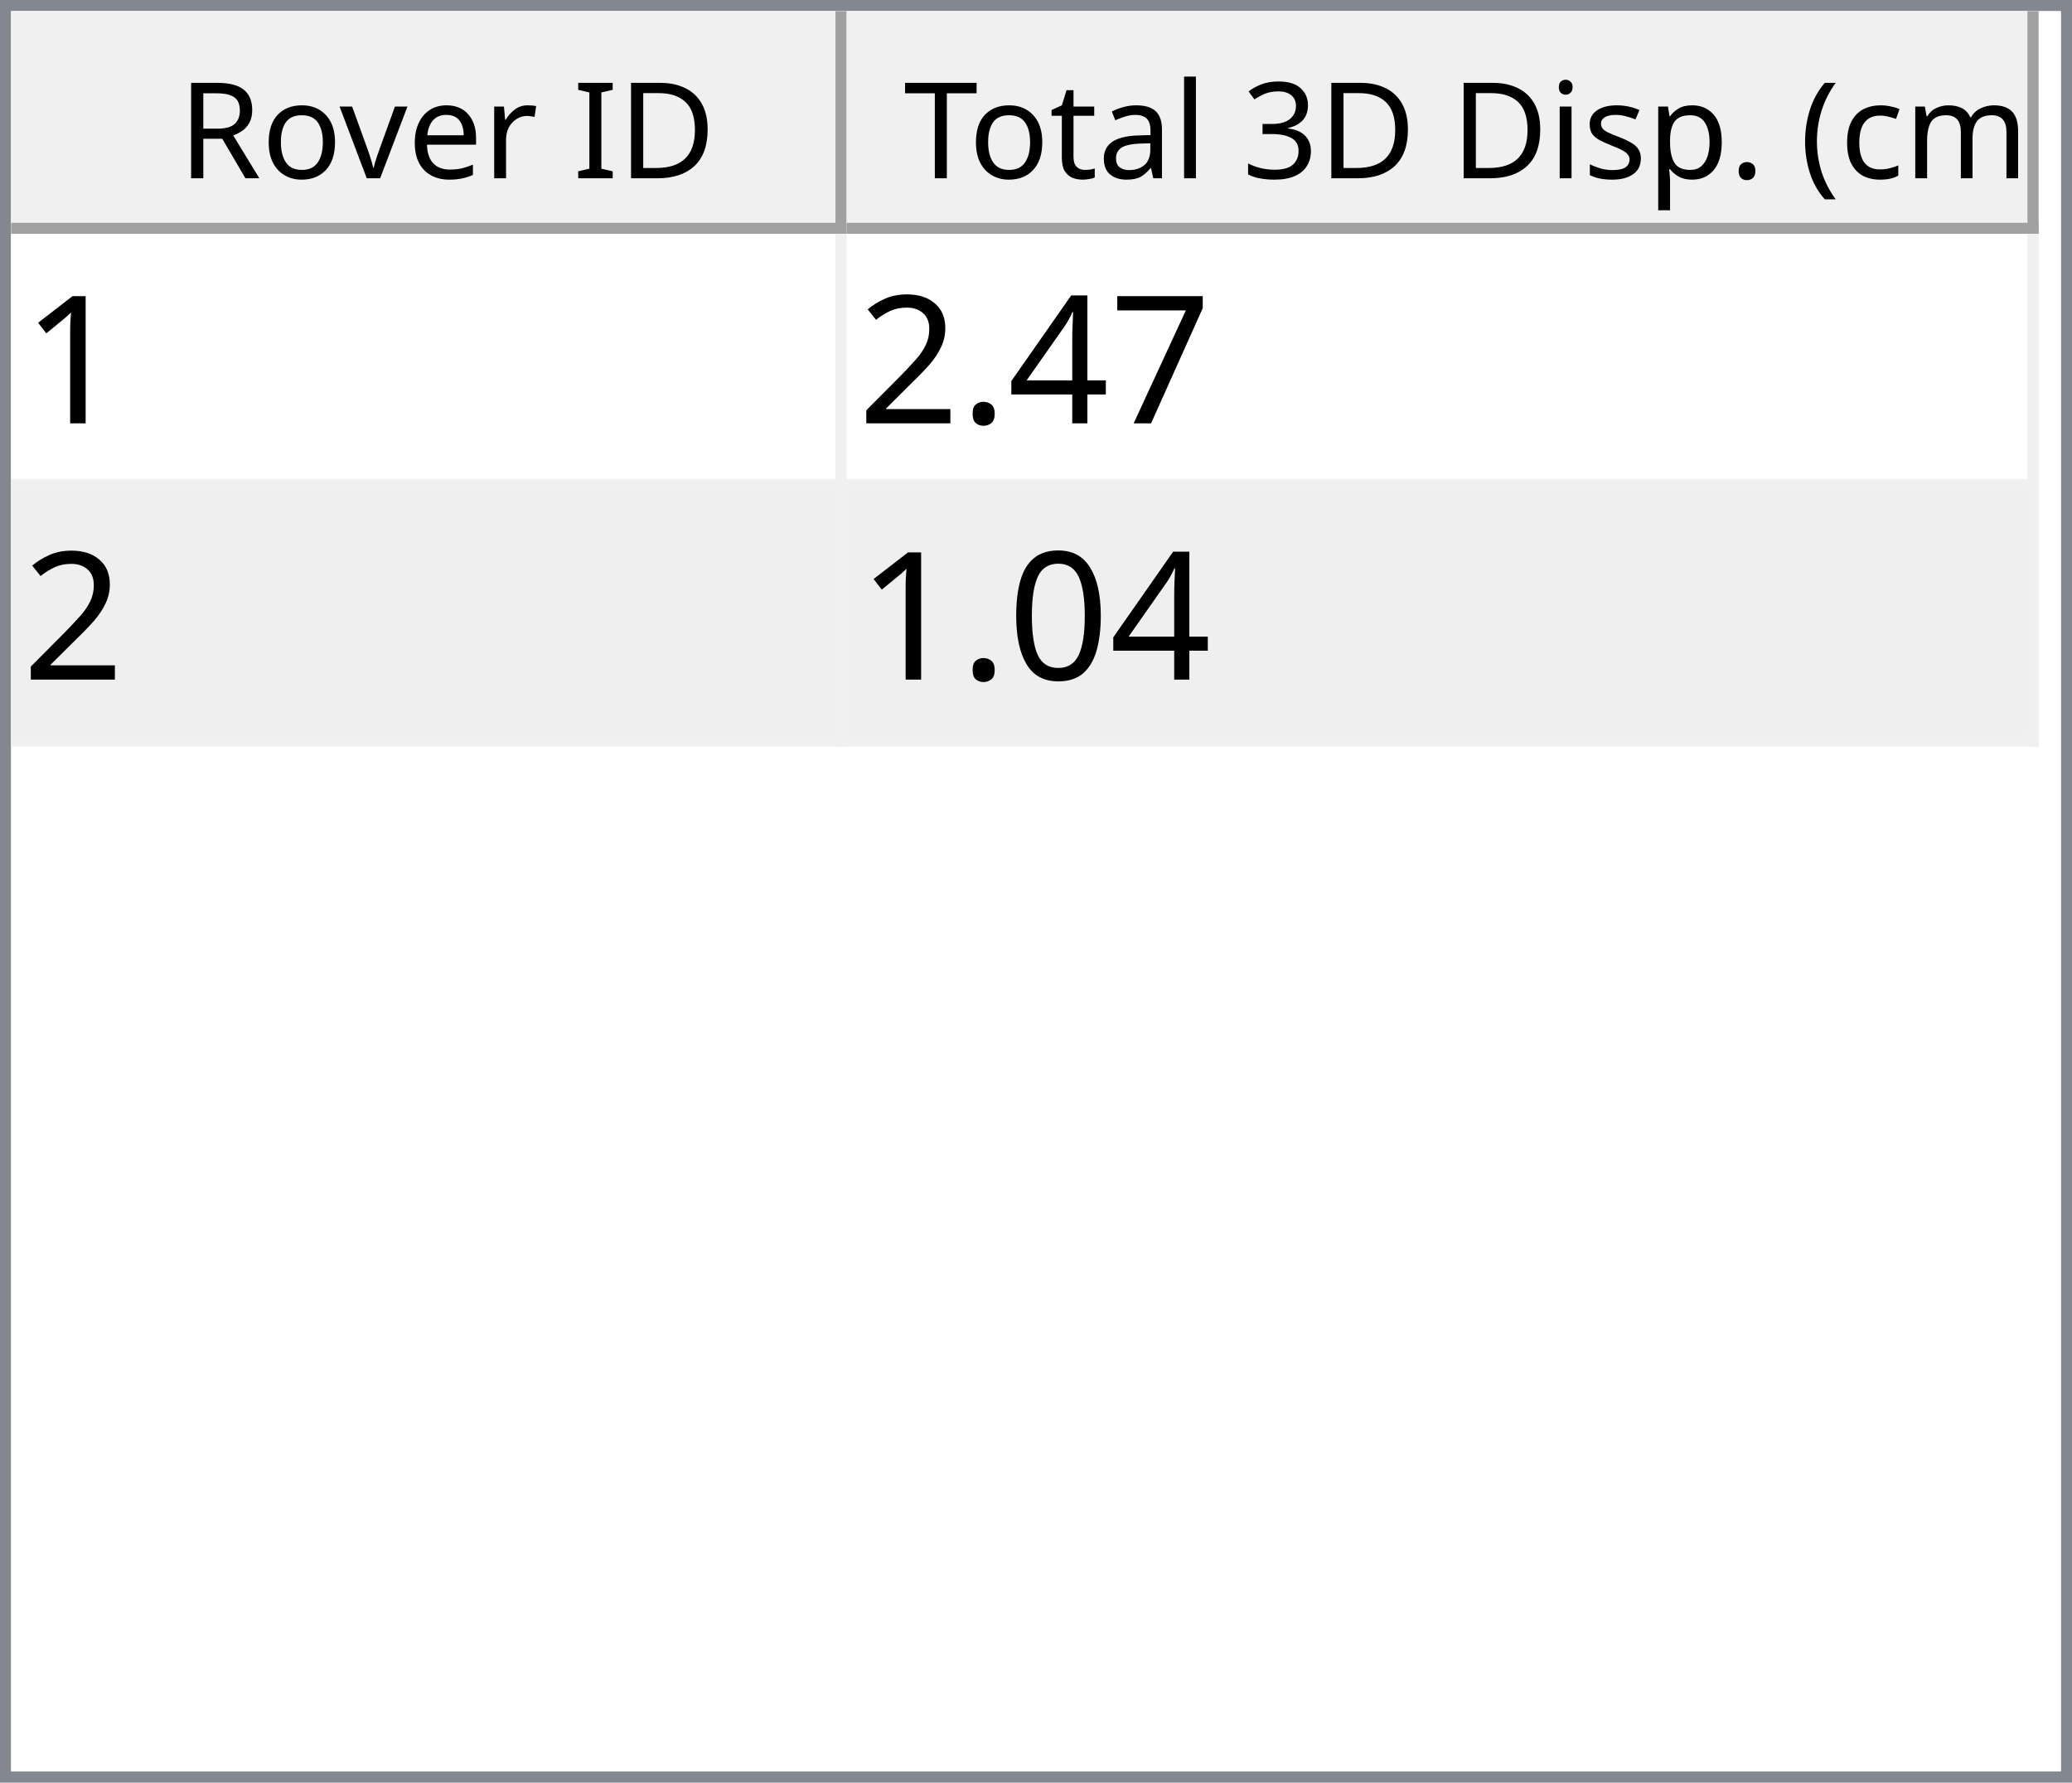
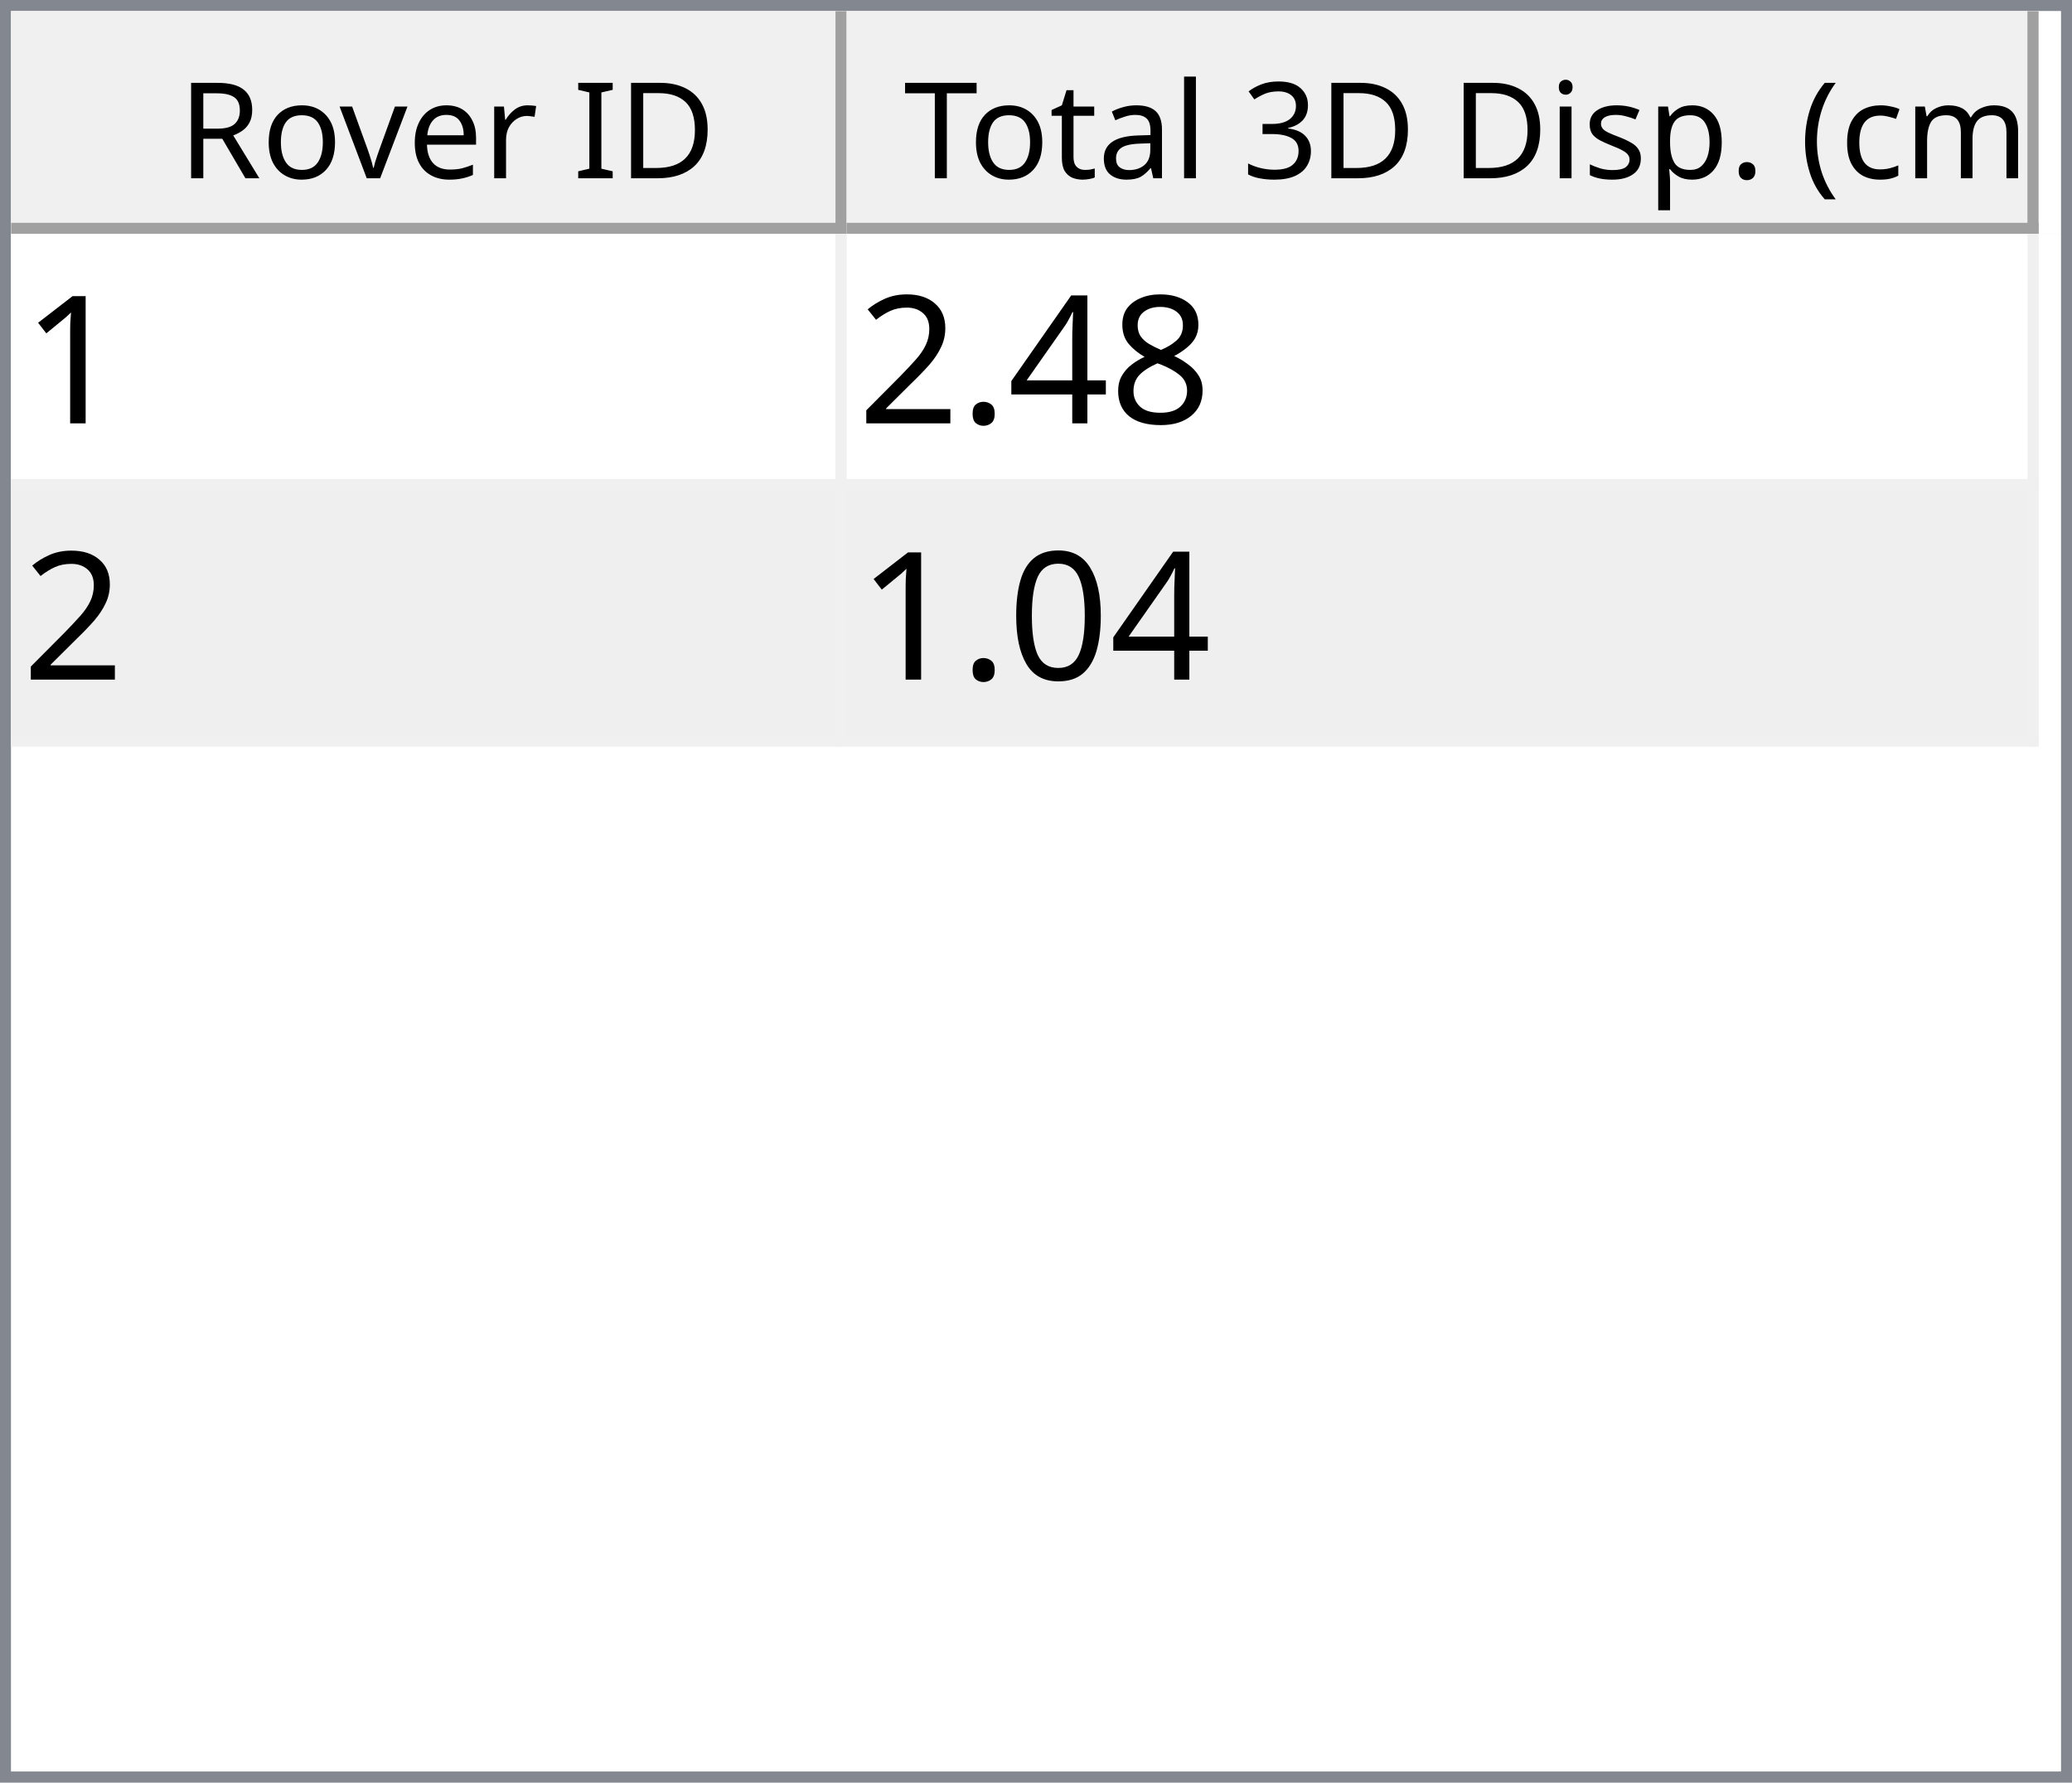
<svg xmlns="http://www.w3.org/2000/svg" style="fill-opacity:1; color-rendering:auto; color-interpolation:auto; text-rendering:auto; stroke:black; stroke-linecap:square; stroke-miterlimit:10; shape-rendering:auto; stroke-opacity:1; fill:black; stroke-dasharray:none; font-weight:normal; stroke-width:1; font-family:'Dialog'; font-style:normal; stroke-linejoin:miter; font-size:12px; stroke-dashoffset:0; image-rendering:auto;" width="186" height="160">
  <defs id="genericDefs" />
  <g>
    <defs id="defs1">
      <clipPath clipPathUnits="userSpaceOnUse" id="clipPath1">
        <path d="M0 0 L186 0 L186 160 L0 160 L0 0 Z" />
      </clipPath>
      <clipPath clipPathUnits="userSpaceOnUse" id="clipPath2">
        <path d="M0 0 L0 160 L186 160 L186 0 Z" />
      </clipPath>
      <clipPath clipPathUnits="userSpaceOnUse" id="clipPath3">
        <path d="M0 0 L0 20 L184 20 L184 0 Z" />
      </clipPath>
      <clipPath clipPathUnits="userSpaceOnUse" id="clipPath4">
        <path d="M0 0 L0 20 L75 20 L75 0 Z" />
      </clipPath>
      <clipPath clipPathUnits="userSpaceOnUse" id="clipPath5">
        <path d="M1 1 L1 19 L74 19 L74 1 Z" />
      </clipPath>
      <clipPath clipPathUnits="userSpaceOnUse" id="clipPath6">
        <path d="M0 0 L0 18 L73 18 L73 0 Z" />
      </clipPath>
      <clipPath clipPathUnits="userSpaceOnUse" id="clipPath7">
        <path d="M-0.5 -0.5 L-0.5 19.5 L74.5 19.5 L74.5 -0.5 Z" />
      </clipPath>
      <clipPath clipPathUnits="userSpaceOnUse" id="clipPath8">
        <path d="M0 0 L0 20 L107 20 L107 0 Z" />
      </clipPath>
      <clipPath clipPathUnits="userSpaceOnUse" id="clipPath9">
        <path d="M1 1 L1 19 L106 19 L106 1 Z" />
      </clipPath>
      <clipPath clipPathUnits="userSpaceOnUse" id="clipPath10">
        <path d="M0 0 L0 18 L105 18 L105 0 Z" />
      </clipPath>
      <clipPath clipPathUnits="userSpaceOnUse" id="clipPath11">
        <path d="M-0.5 -0.5 L-0.5 19.5 L106.5 19.5 L106.5 -0.5 Z" />
      </clipPath>
      <clipPath clipPathUnits="userSpaceOnUse" id="clipPath12">
        <path d="M0 0 L0 138 L184 138 L184 0 Z" />
      </clipPath>
      <clipPath clipPathUnits="userSpaceOnUse" id="clipPath13">
        <path d="M0 0 L0 46 L182 46 L182 0 Z" />
      </clipPath>
      <clipPath clipPathUnits="userSpaceOnUse" id="clipPath14">
        <path d="M-0.5 -0.5 L-0.5 45.5 L181.5 45.5 L181.5 -0.5 Z" />
      </clipPath>
      <clipPath clipPathUnits="userSpaceOnUse" id="clipPath15">
        <path d="M0 0 L0 22 L74 22 L74 0 Z" />
      </clipPath>
      <clipPath clipPathUnits="userSpaceOnUse" id="clipPath16">
        <path d="M0 0 L0 22 L106 22 L106 0 Z" />
      </clipPath>
      <font horiz-adv-x="64.551" id="font1">
        <font-face ascent="107.91" descent="25.098" units-per-em="100" style="font-style:normal; font-family:Segoe UI; font-weight:normal;" />
        <missing-glyph horiz-adv-x="64.551" d="M8.109 0 L8.109 68.266 L56.453 68.266 L56.453 0 L8.109 0 ZM15.328 7.234 L49.219 7.234 L49.219 61.031 L15.328 61.031 L15.328 7.234 Z" />
        <glyph unicode="D" horiz-adv-x="70.117" d="M9.188 0 L9.188 70.016 L28.516 70.016 Q65.531 70.016 65.531 35.891 Q65.531 19.672 55.25 9.836 Q44.969 0 27.734 0 L9.188 0 ZM17.391 62.594 L17.391 7.422 L27.828 7.422 Q41.609 7.422 49.273 14.797 Q56.938 22.172 56.938 35.688 Q56.938 62.594 28.328 62.594 L17.391 62.594 Z" />
        <glyph unicode="I" horiz-adv-x="26.611" d="M17.391 0 L9.188 0 L9.188 70.016 L17.391 70.016 L17.391 0 Z" />
        <glyph unicode=" " horiz-adv-x="27.393" d="" />
        <glyph unicode="r" horiz-adv-x="34.766" d="M34.188 41.891 Q32.078 43.5 28.125 43.5 Q23 43.5 19.555 38.672 Q16.109 33.844 16.109 25.484 L16.109 0 L8.109 0 L8.109 50 L16.109 50 L16.109 39.703 L16.312 39.703 Q18.016 44.969 21.531 47.922 Q25.047 50.875 29.391 50.875 Q32.516 50.875 34.188 50.203 L34.188 41.891 Z" />
        <glyph unicode="e" horiz-adv-x="52.295" d="M48.297 23 L12.984 23 Q13.188 14.656 17.484 10.109 Q21.781 5.562 29.297 5.562 Q37.75 5.562 44.828 11.141 L44.828 3.609 Q38.234 -1.172 27.391 -1.172 Q16.797 -1.172 10.742 5.641 Q4.688 12.453 4.688 24.812 Q4.688 36.469 11.305 43.82 Q17.922 51.172 27.734 51.172 Q37.547 51.172 42.922 44.828 Q48.297 38.484 48.297 27.203 L48.297 23 ZM40.094 29.781 Q40.047 36.719 36.75 40.578 Q33.453 44.438 27.594 44.438 Q21.922 44.438 17.969 40.383 Q14.016 36.328 13.094 29.781 L40.094 29.781 Z" />
        <glyph unicode="v" horiz-adv-x="47.9" d="M47.406 50 L27.484 0 L19.625 0 L0.688 50 L9.469 50 L22.172 13.672 Q23.578 9.672 23.922 6.688 L24.125 6.688 Q24.609 10.453 25.688 13.484 L38.969 50 L47.406 50 Z" />
        <glyph unicode="o" horiz-adv-x="58.594" d="M29 -1.172 Q17.922 -1.172 11.305 5.836 Q4.688 12.844 4.688 24.422 Q4.688 37.016 11.57 44.094 Q18.453 51.172 30.172 51.172 Q41.359 51.172 47.633 44.289 Q53.906 37.406 53.906 25.203 Q53.906 13.234 47.141 6.031 Q40.375 -1.172 29 -1.172 ZM29.594 44.438 Q21.875 44.438 17.383 39.188 Q12.891 33.938 12.891 24.703 Q12.891 15.828 17.43 10.695 Q21.969 5.562 29.594 5.562 Q37.359 5.562 41.531 10.594 Q45.703 15.625 45.703 24.906 Q45.703 34.281 41.531 39.359 Q37.359 44.438 29.594 44.438 Z" />
        <glyph unicode="R" horiz-adv-x="59.814" d="M59.375 0 L49.609 0 L37.891 19.625 Q36.281 22.359 34.766 24.289 Q33.25 26.219 31.664 27.438 Q30.078 28.656 28.25 29.219 Q26.422 29.781 24.125 29.781 L17.391 29.781 L17.391 0 L9.188 0 L9.188 70.016 L30.078 70.016 Q34.672 70.016 38.555 68.867 Q42.438 67.719 45.289 65.375 Q48.141 63.031 49.758 59.547 Q51.375 56.062 51.375 51.375 Q51.375 47.703 50.273 44.656 Q49.172 41.609 47.148 39.211 Q45.125 36.812 42.266 35.133 Q39.406 33.453 35.844 32.516 L35.844 32.328 Q37.594 31.547 38.891 30.547 Q40.188 29.547 41.359 28.18 Q42.531 26.812 43.68 25.078 Q44.828 23.344 46.234 21.047 L59.375 0 ZM17.391 62.594 L17.391 37.203 L28.516 37.203 Q31.594 37.203 34.203 38.133 Q36.812 39.062 38.719 40.797 Q40.625 42.531 41.703 45.047 Q42.781 47.562 42.781 50.688 Q42.781 56.297 39.141 59.445 Q35.5 62.594 28.609 62.594 L17.391 62.594 Z" />
        <glyph unicode=")" horiz-adv-x="30.176" d="M8.297 -15.922 L1.172 -15.922 Q16.406 2.344 16.406 26.812 Q16.406 51.469 1.078 70.016 L8.297 70.016 Q23.531 52.156 23.531 26.703 Q23.531 1.375 8.297 -15.922 Z" />
        <glyph unicode="m" horiz-adv-x="86.133" d="M79.109 0 L71.094 0 L71.094 28.719 Q71.094 37.016 68.531 40.727 Q65.969 44.438 59.906 44.438 Q54.781 44.438 51.195 39.75 Q47.609 35.062 47.609 28.516 L47.609 0 L39.594 0 L39.594 29.688 Q39.594 44.438 28.219 44.438 Q22.953 44.438 19.531 40.016 Q16.109 35.594 16.109 28.516 L16.109 0 L8.109 0 L8.109 50 L16.109 50 L16.109 42.094 L16.312 42.094 Q21.625 51.172 31.844 51.172 Q36.969 51.172 40.773 48.312 Q44.578 45.453 46 40.828 Q51.562 51.172 62.594 51.172 Q79.109 51.172 79.109 30.812 L79.109 0 Z" />
        <glyph unicode="c" horiz-adv-x="46.191" d="M42.188 2.297 Q36.422 -1.172 28.516 -1.172 Q17.828 -1.172 11.258 5.789 Q4.688 12.75 4.688 23.828 Q4.688 36.188 11.766 43.68 Q18.844 51.172 30.672 51.172 Q37.25 51.172 42.281 48.734 L42.281 40.531 Q36.719 44.438 30.375 44.438 Q22.703 44.438 17.797 38.945 Q12.891 33.453 12.891 24.516 Q12.891 15.719 17.508 10.641 Q22.125 5.562 29.891 5.562 Q36.422 5.562 42.188 9.906 L42.188 2.297 Z" />
        <glyph unicode="(" horiz-adv-x="30.176" d="M29.109 -15.922 L21.969 -15.922 Q6.844 1.375 6.844 26.703 Q6.844 52.156 21.969 70.016 L29.203 70.016 Q13.875 51.469 13.875 26.812 Q13.875 2.344 29.109 -15.922 Z" />
        <glyph unicode="." horiz-adv-x="21.68" d="M10.891 -1.078 Q8.641 -1.078 7.055 0.539 Q5.469 2.156 5.469 4.391 Q5.469 6.641 7.055 8.273 Q8.641 9.906 10.891 9.906 Q13.188 9.906 14.797 8.273 Q16.406 6.641 16.406 4.391 Q16.406 2.156 14.797 0.539 Q13.188 -1.078 10.891 -1.078 Z" />
        <glyph unicode="p" horiz-adv-x="58.789" d="M16.312 7.234 L16.109 7.234 L16.109 -23 L8.109 -23 L8.109 50 L16.109 50 L16.109 41.219 L16.312 41.219 Q22.219 51.172 33.594 51.172 Q43.266 51.172 48.688 44.461 Q54.109 37.75 54.109 26.469 Q54.109 13.922 48 6.375 Q41.891 -1.172 31.297 -1.172 Q21.578 -1.172 16.312 7.234 ZM16.109 27.391 L16.109 20.406 Q16.109 14.203 20.141 9.883 Q24.172 5.562 30.375 5.562 Q37.641 5.562 41.773 11.133 Q45.906 16.703 45.906 26.609 Q45.906 34.969 42.047 39.703 Q38.188 44.438 31.594 44.438 Q24.609 44.438 20.359 39.578 Q16.109 34.719 16.109 27.391 Z" />
        <glyph unicode="s" horiz-adv-x="42.432" d="M5.078 1.812 L5.078 10.406 Q11.625 5.562 19.484 5.562 Q30.031 5.562 30.031 12.594 Q30.031 14.594 29.125 15.992 Q28.219 17.391 26.68 18.461 Q25.141 19.531 23.07 20.383 Q21 21.234 18.609 22.172 Q15.281 23.484 12.766 24.828 Q10.25 26.172 8.57 27.859 Q6.891 29.547 6.031 31.695 Q5.172 33.844 5.172 36.719 Q5.172 40.234 6.789 42.945 Q8.406 45.656 11.086 47.484 Q13.766 49.312 17.211 50.242 Q20.656 51.172 24.312 51.172 Q30.812 51.172 35.938 48.922 L35.938 40.828 Q30.422 44.438 23.25 44.438 Q21 44.438 19.195 43.922 Q17.391 43.406 16.094 42.477 Q14.797 41.547 14.086 40.258 Q13.375 38.969 13.375 37.406 Q13.375 35.453 14.086 34.133 Q14.797 32.812 16.164 31.789 Q17.531 30.766 19.484 29.938 Q21.438 29.109 23.922 28.125 Q27.25 26.859 29.883 25.516 Q32.516 24.172 34.375 22.484 Q36.234 20.797 37.234 18.602 Q38.234 16.406 38.234 13.375 Q38.234 9.672 36.602 6.938 Q34.969 4.203 32.234 2.398 Q29.5 0.594 25.93 -0.289 Q22.359 -1.172 18.453 -1.172 Q10.75 -1.172 5.078 1.812 Z" />
        <glyph unicode="i" horiz-adv-x="24.219" d="M12.203 62.703 Q10.062 62.703 8.547 64.164 Q7.031 65.625 7.031 67.875 Q7.031 70.125 8.547 71.609 Q10.062 73.094 12.203 73.094 Q14.406 73.094 15.945 71.609 Q17.484 70.125 17.484 67.875 Q17.484 65.719 15.945 64.211 Q14.406 62.703 12.203 62.703 ZM16.109 0 L8.109 0 L8.109 50 L16.109 50 L16.109 0 Z" />
        <glyph unicode="3" horiz-adv-x="53.906" d="M46.531 19.828 Q46.531 15.094 44.75 11.211 Q42.969 7.328 39.719 4.57 Q36.469 1.812 31.93 0.297 Q27.391 -1.219 21.922 -1.219 Q11.922 -1.219 6 2.594 L6 11.188 Q13.094 5.609 22.219 5.609 Q25.875 5.609 28.828 6.539 Q31.781 7.469 33.906 9.227 Q36.031 10.984 37.18 13.477 Q38.328 15.969 38.328 19.094 Q38.328 32.812 18.797 32.812 L12.984 32.812 L12.984 39.594 L18.5 39.594 Q35.797 39.594 35.797 52.484 Q35.797 64.406 22.609 64.406 Q15.188 64.406 8.688 59.422 L8.688 67.188 Q15.375 71.188 24.609 71.188 Q29 71.188 32.57 69.969 Q36.141 68.75 38.68 66.555 Q41.219 64.359 42.609 61.281 Q44 58.203 44 54.5 Q44 40.672 30.031 36.719 L30.031 36.531 Q33.594 36.141 36.625 34.797 Q39.656 33.453 41.852 31.305 Q44.047 29.156 45.289 26.25 Q46.531 23.344 46.531 19.828 Z" />
        <glyph unicode="l" horiz-adv-x="24.219" d="M16.109 0 L8.109 0 L8.109 74.031 L16.109 74.031 L16.109 0 Z" />
        <glyph unicode="a" horiz-adv-x="50.879" d="M43.891 0 L35.891 0 L35.891 7.812 L35.688 7.812 Q30.469 -1.172 20.312 -1.172 Q12.844 -1.172 8.617 2.781 Q4.391 6.734 4.391 13.281 Q4.391 27.297 20.906 29.594 L35.891 31.688 Q35.891 44.438 25.594 44.438 Q16.547 44.438 9.281 38.281 L9.281 46.484 Q16.656 51.172 26.266 51.172 Q43.891 51.172 43.891 32.516 L43.891 0 ZM35.891 25.297 L23.828 23.641 Q18.266 22.859 15.43 20.875 Q12.594 18.891 12.594 13.875 Q12.594 10.203 15.211 7.883 Q17.828 5.562 22.172 5.562 Q28.125 5.562 32.008 9.742 Q35.891 13.922 35.891 20.312 L35.891 25.297 Z" />
        <glyph unicode="t" horiz-adv-x="33.887" d="M31.297 0.484 Q28.469 -1.078 23.828 -1.078 Q10.688 -1.078 10.688 13.578 L10.688 43.172 L2.094 43.172 L2.094 50 L10.688 50 L10.688 62.203 L18.703 64.797 L18.703 50 L31.297 50 L31.297 43.172 L18.703 43.172 L18.703 14.984 Q18.703 9.969 20.414 7.82 Q22.125 5.672 26.078 5.672 Q29.109 5.672 31.297 7.328 L31.297 0.484 Z" />
        <glyph unicode="T" horiz-adv-x="52.393" d="M50.594 62.594 L30.375 62.594 L30.375 0 L22.172 0 L22.172 62.594 L2 62.594 L2 70.016 L50.594 70.016 L50.594 62.594 Z" />
      </font>
      <font horiz-adv-x="75.0" id="font2">
        <font-face ascent="100.537" descent="21.973" units-per-em="100" style="font-style:normal; font-family:sans-serif; font-weight:normal;" />
        <missing-glyph horiz-adv-x="75.0" d="M12.5 0 L12.5 62.5 L62.5 62.5 L62.5 0 L12.5 0 ZM14.062 1.562 L60.938 1.562 L60.938 60.938 L14.062 60.938 L14.062 1.562 Z" />
        <glyph unicode="1" horiz-adv-x="55.615" d="M37.25 0 L28.469 0 L28.469 56 Q25.297 52.984 20.141 49.953 Q14.984 46.922 10.891 45.406 L10.891 53.906 Q18.266 57.375 23.781 62.305 Q29.297 67.234 31.594 71.875 L37.25 71.875 L37.25 0 Z" />
-         <glyph unicode="7" horiz-adv-x="55.615" d="M4.734 62.203 L4.734 70.656 L51.078 70.656 L51.078 63.812 Q44.234 56.547 37.523 44.484 Q30.812 32.422 27.156 19.672 Q24.516 10.688 23.781 0 L14.75 0 Q14.891 8.453 18.062 20.414 Q21.234 32.375 27.172 43.484 Q33.109 54.594 39.797 62.203 L4.734 62.203 Z" />
+         <glyph unicode="8" horiz-adv-x="55.615" d="M17.672 38.812 Q12.203 40.828 9.57 44.539 Q6.938 48.25 6.938 53.422 Q6.938 61.234 12.555 66.555 Q18.172 71.875 27.484 71.875 Q36.859 71.875 42.578 66.43 Q48.297 60.984 48.297 53.172 Q48.297 48.188 45.68 44.508 Q43.062 40.828 37.75 38.812 Q44.344 36.672 47.781 31.883 Q51.219 27.094 51.219 20.453 Q51.219 11.281 44.727 5.031 Q38.234 -1.219 27.641 -1.219 Q17.047 -1.219 10.547 5.055 Q4.047 11.328 4.047 20.703 Q4.047 27.688 7.594 32.398 Q11.141 37.109 17.672 38.812 ZM15.922 53.719 Q15.922 48.641 19.195 45.414 Q22.469 42.188 27.688 42.188 Q32.766 42.188 36.016 45.383 Q39.266 48.578 39.266 53.219 Q39.266 58.062 35.914 61.359 Q32.562 64.656 27.594 64.656 Q22.562 64.656 19.242 61.43 Q15.922 58.203 15.922 53.719 ZM13.094 20.656 Q13.094 16.891 14.875 13.375 Q16.656 9.859 20.172 7.93 Q23.688 6 27.734 6 Q34.031 6 38.133 10.055 Q42.234 14.109 42.234 20.359 Q42.234 26.703 38.016 30.859 Q33.797 35.016 27.438 35.016 Q21.234 35.016 17.164 30.914 Q13.094 26.812 13.094 20.656 Z" />
        <glyph unicode="4" horiz-adv-x="55.615" d="M32.328 0 L32.328 17.141 L1.266 17.141 L1.266 25.203 L33.938 71.578 L41.109 71.578 L41.109 25.203 L50.781 25.203 L50.781 17.141 L41.109 17.141 L41.109 0 L32.328 0 ZM32.328 25.203 L32.328 57.469 L9.906 25.203 L32.328 25.203 Z" />
        <glyph unicode="." horiz-adv-x="27.783" d="M9.078 0 L9.078 10.016 L19.094 10.016 L19.094 0 L9.078 0 Z" />
        <glyph unicode="2" horiz-adv-x="55.615" d="M50.344 8.453 L50.344 0 L3.031 0 Q2.938 3.172 4.047 6.109 Q5.859 10.938 9.836 15.625 Q13.812 20.312 21.344 26.469 Q33.016 36.031 37.117 41.625 Q41.219 47.219 41.219 52.203 Q41.219 57.422 37.477 61.008 Q33.734 64.594 27.734 64.594 Q21.391 64.594 17.578 60.789 Q13.766 56.984 13.719 50.25 L4.688 51.172 Q5.609 61.281 11.664 66.578 Q17.719 71.875 27.938 71.875 Q38.234 71.875 44.242 66.164 Q50.25 60.453 50.25 52 Q50.25 47.703 48.492 43.555 Q46.734 39.406 42.656 34.812 Q38.578 30.219 29.109 22.219 Q21.188 15.578 18.945 13.211 Q16.703 10.844 15.234 8.453 L50.344 8.453 Z" />
        <glyph unicode="0" horiz-adv-x="55.615" d="M4.156 35.297 Q4.156 48 6.766 55.742 Q9.375 63.484 14.523 67.68 Q19.672 71.875 27.484 71.875 Q33.25 71.875 37.594 69.555 Q41.938 67.234 44.773 62.867 Q47.609 58.5 49.219 52.227 Q50.828 45.953 50.828 35.297 Q50.828 22.703 48.242 14.969 Q45.656 7.234 40.508 3.008 Q35.359 -1.219 27.484 -1.219 Q17.141 -1.219 11.234 6.203 Q4.156 15.141 4.156 35.297 ZM13.188 35.297 Q13.188 17.672 17.312 11.836 Q21.438 6 27.484 6 Q33.547 6 37.672 11.859 Q41.797 17.719 41.797 35.297 Q41.797 52.984 37.672 58.789 Q33.547 64.594 27.391 64.594 Q21.344 64.594 17.719 59.469 Q13.188 52.938 13.188 35.297 Z" />
      </font>
    </defs>
    <g style="fill:white; stroke:white;">
      <rect x="0" y="0" width="186" style="clip-path:url(#clipPath1); stroke:none;" height="160" />
    </g>
    <g style="fill:white; text-rendering:optimizeSpeed; color-rendering:optimizeSpeed; image-rendering:optimizeSpeed; shape-rendering:crispEdges; stroke:white; color-interpolation:sRGB;">
      <rect x="0" width="186" height="160" y="0" style="stroke:none;" />
      <path style="stroke:none;" d="M0 160 L186 160 L186 0 L0 0 Z" />
    </g>
    <g style="fill:rgb(240,240,240); font-family:'Segoe UI'; stroke:rgb(240,240,240);">
      <rect x="0" y="0" width="186" style="clip-path:url(#clipPath2); stroke:none;" height="160" />
    </g>
    <g style="fill:rgb(130,135,144); font-family:'Segoe UI'; stroke:rgb(130,135,144);">
      <path d="M0 0 L186 0 L186 160 L0 160 L0 0 ZM1 1 L185 1 L185 159 L1 159 L1 1 Z" style="fill-rule:evenodd; clip-path:url(#clipPath2); stroke:none;" />
    </g>
    <g style="fill:white; font-family:'Segoe UI'; stroke:white;" transform="translate(1,1)">
      <rect x="0" y="0" width="184" style="clip-path:url(#clipPath3); stroke:none;" height="20" />
    </g>
    <g style="fill:rgb(240,240,240); font-family:'Segoe UI'; stroke:rgb(240,240,240);" transform="translate(1,1)">
      <rect x="0" y="0" width="75" style="clip-path:url(#clipPath4); stroke:none;" height="20" />
    </g>
    <g style="font-family:'Segoe UI';" transform="translate(2,2)">
      <text x="14" xml:space="preserve" y="14" style="clip-path:url(#clipPath6); stroke:none;">Rover ID</text>
    </g>
    <g style="fill:rgb(160,160,160); font-family:'Segoe UI'; stroke:rgb(160,160,160); stroke-linejoin:bevel;" transform="translate(1.5,1.5)">
      <line x1="74" x2="74" y1="0" style="fill:none; clip-path:url(#clipPath7);" y2="19" />
    </g>
    <g style="fill:rgb(160,160,160); font-family:'Segoe UI'; stroke:rgb(160,160,160); stroke-linejoin:bevel;" transform="matrix(1,0,0,1,1,1) translate(0.5,0.5)">
      <line x1="0" x2="74" y1="19" style="fill:none; clip-path:url(#clipPath7);" y2="19" />
    </g>
    <g style="fill:rgb(240,240,240); font-family:'Segoe UI'; stroke:rgb(240,240,240);" transform="translate(76,1)">
      <rect x="0" y="0" width="107" style="clip-path:url(#clipPath8); stroke:none;" height="20" />
    </g>
    <g style="font-family:'Segoe UI';" transform="translate(77,2)">
      <text x="1" xml:space="preserve" y="14" style="clip-path:url(#clipPath10); stroke:none;"> Total 3D Disp. (cm)</text>
    </g>
    <g style="fill:rgb(160,160,160); font-family:'Segoe UI'; stroke:rgb(160,160,160); stroke-linejoin:bevel;" transform="translate(76.5,1.5)">
      <line x1="106" x2="106" y1="0" style="fill:none; clip-path:url(#clipPath11);" y2="19" />
    </g>
    <g style="fill:rgb(160,160,160); font-family:'Segoe UI'; stroke:rgb(160,160,160); stroke-linejoin:bevel;" transform="matrix(1,0,0,1,76,1) translate(0.5,0.5)">
      <line x1="0" x2="106" y1="19" style="fill:none; clip-path:url(#clipPath11);" y2="19" />
    </g>
    <g style="fill:white; font-family:'Segoe UI'; stroke:white;" transform="translate(1,21)">
      <rect x="0" y="0" width="184" style="clip-path:url(#clipPath12); stroke:none;" height="138" />
    </g>
    <g style="fill:rgb(240,240,240); font-size:16px; font-family:sans-serif; stroke:rgb(240,240,240);" transform="translate(1,21)">
      <rect x="0" y="0" width="182" style="clip-path:url(#clipPath13); stroke:none;" height="46" />
      <line transform="translate(0.5,0.5)" x1="0" x2="181" y1="22" style="clip-path:url(#clipPath14); fill:none; stroke-linejoin:bevel;" y2="22" />
    </g>
    <g transform="matrix(1,0,0,1,1,21) translate(0.5,0.5)" style="fill:rgb(240,240,240); font-size:16px; font-family:sans-serif; stroke:rgb(240,240,240); stroke-linejoin:bevel;">
      <line x1="0" x2="181" y1="45" style="fill:none; clip-path:url(#clipPath14);" y2="45" />
    </g>
    <g transform="matrix(1,0,0,1,1,21) translate(0.5,0.5)" style="fill:rgb(240,240,240); font-size:16px; font-family:sans-serif; stroke:rgb(240,240,240); stroke-linejoin:bevel;">
      <line x1="74" x2="74" y1="0" style="fill:none; clip-path:url(#clipPath14);" y2="45" />
    </g>
    <g transform="matrix(1,0,0,1,1,21) translate(0.5,0.5)" style="fill:rgb(240,240,240); font-size:16px; font-family:sans-serif; stroke:rgb(240,240,240); stroke-linejoin:bevel;">
      <line x1="181" x2="181" y1="0" style="fill:none; clip-path:url(#clipPath14);" y2="45" />
    </g>
    <g style="fill:white; font-size:16px; font-family:sans-serif; stroke:white;" transform="matrix(1,0,0,1,1,21)">
      <rect x="0" y="0" width="74" style="clip-path:url(#clipPath15); stroke:none;" height="22" />
      <text x="1" y="17" style="fill:black; clip-path:url(#clipPath15); stroke:none;" xml:space="preserve">1</text>
    </g>
    <g style="fill:white; font-size:16px; font-family:sans-serif; stroke:white;" transform="matrix(1,0,0,1,1,21) translate(75,0)">
      <rect x="0" y="0" width="106" style="clip-path:url(#clipPath16); stroke:none;" height="22" />
-       <text x="1" y="17" style="fill:black; clip-path:url(#clipPath16); stroke:none;" xml:space="preserve">2.47</text>
+       <text x="1" y="17" style="fill:black; clip-path:url(#clipPath16); stroke:none;" xml:space="preserve">2.48</text>
    </g>
    <g style="fill:rgb(239,239,239); font-size:16px; font-family:sans-serif; stroke:rgb(239,239,239);" transform="matrix(1,0,0,1,1,21) translate(0,23)">
      <rect x="0" y="0" width="74" style="clip-path:url(#clipPath15); stroke:none;" height="22" />
      <text x="1" y="17" style="fill:black; clip-path:url(#clipPath15); stroke:none;" xml:space="preserve">2</text>
    </g>
    <g style="fill:rgb(239,239,239); font-size:16px; font-family:sans-serif; stroke:rgb(239,239,239);" transform="matrix(1,0,0,1,1,21) translate(75,23)">
      <rect x="0" y="0" width="106" style="clip-path:url(#clipPath16); stroke:none;" height="22" />
      <text x="1" y="17" style="fill:black; clip-path:url(#clipPath16); stroke:none;" xml:space="preserve">1.04</text>
    </g>
  </g>
</svg>
